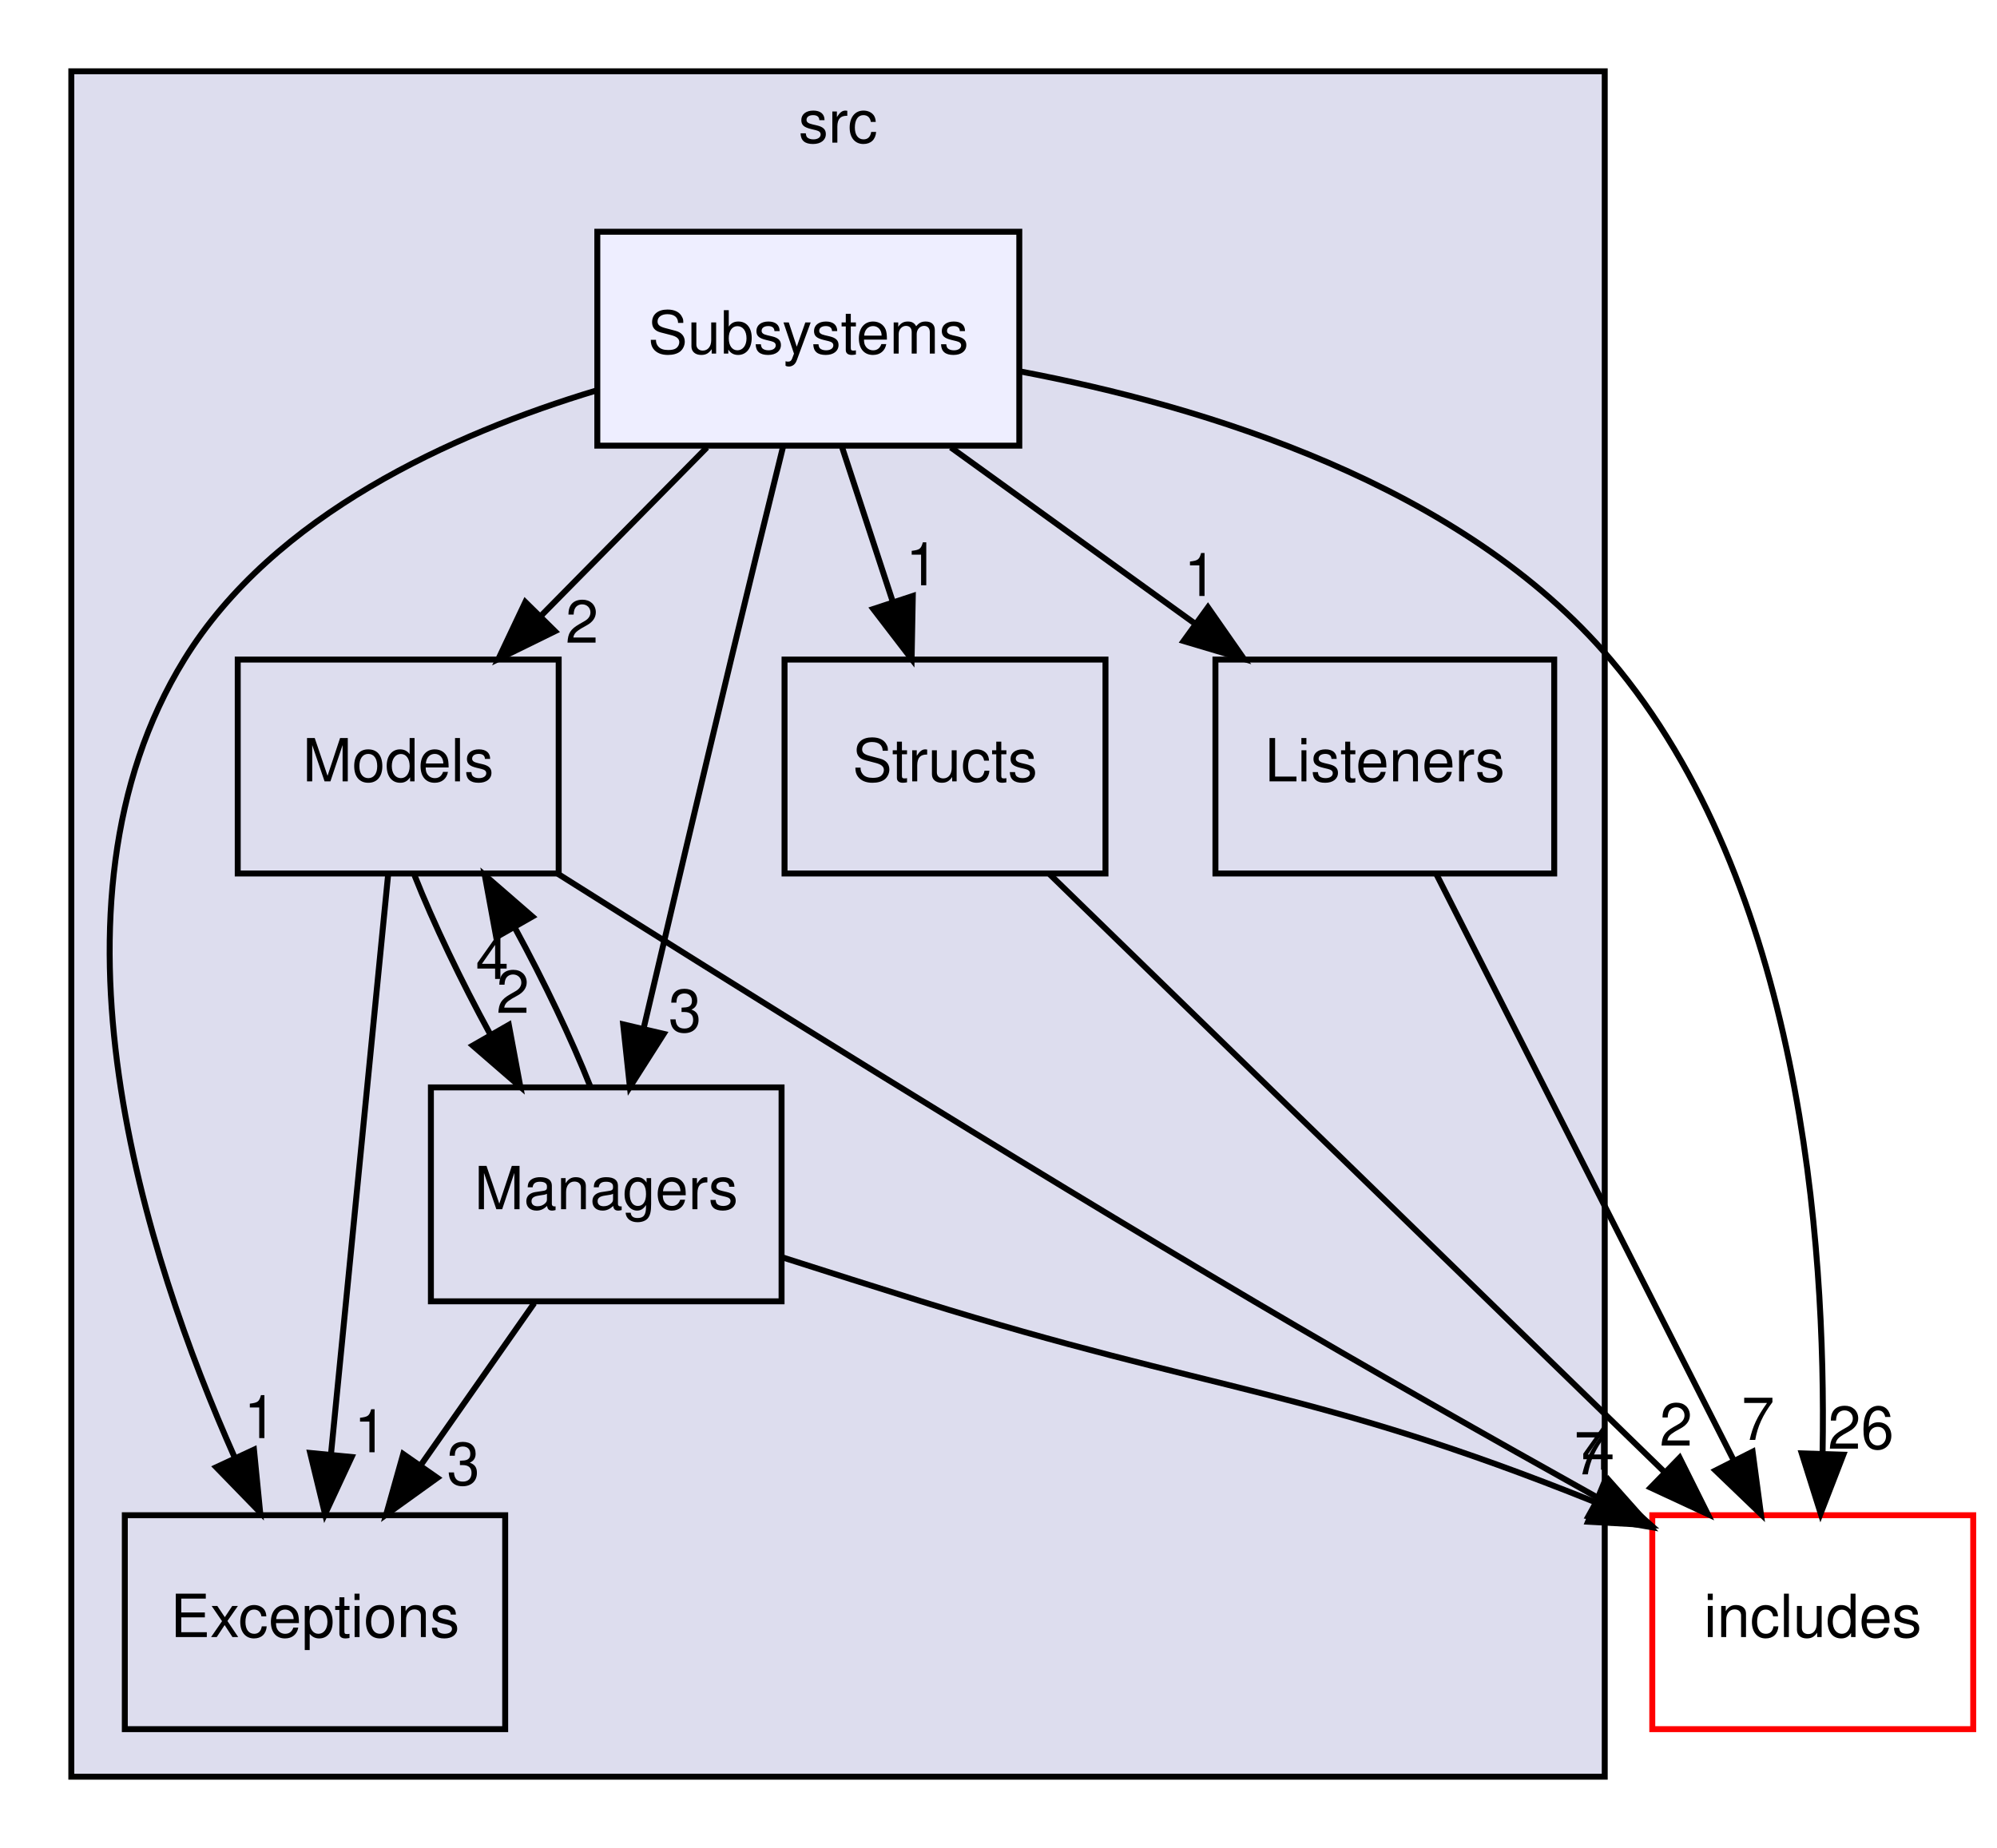
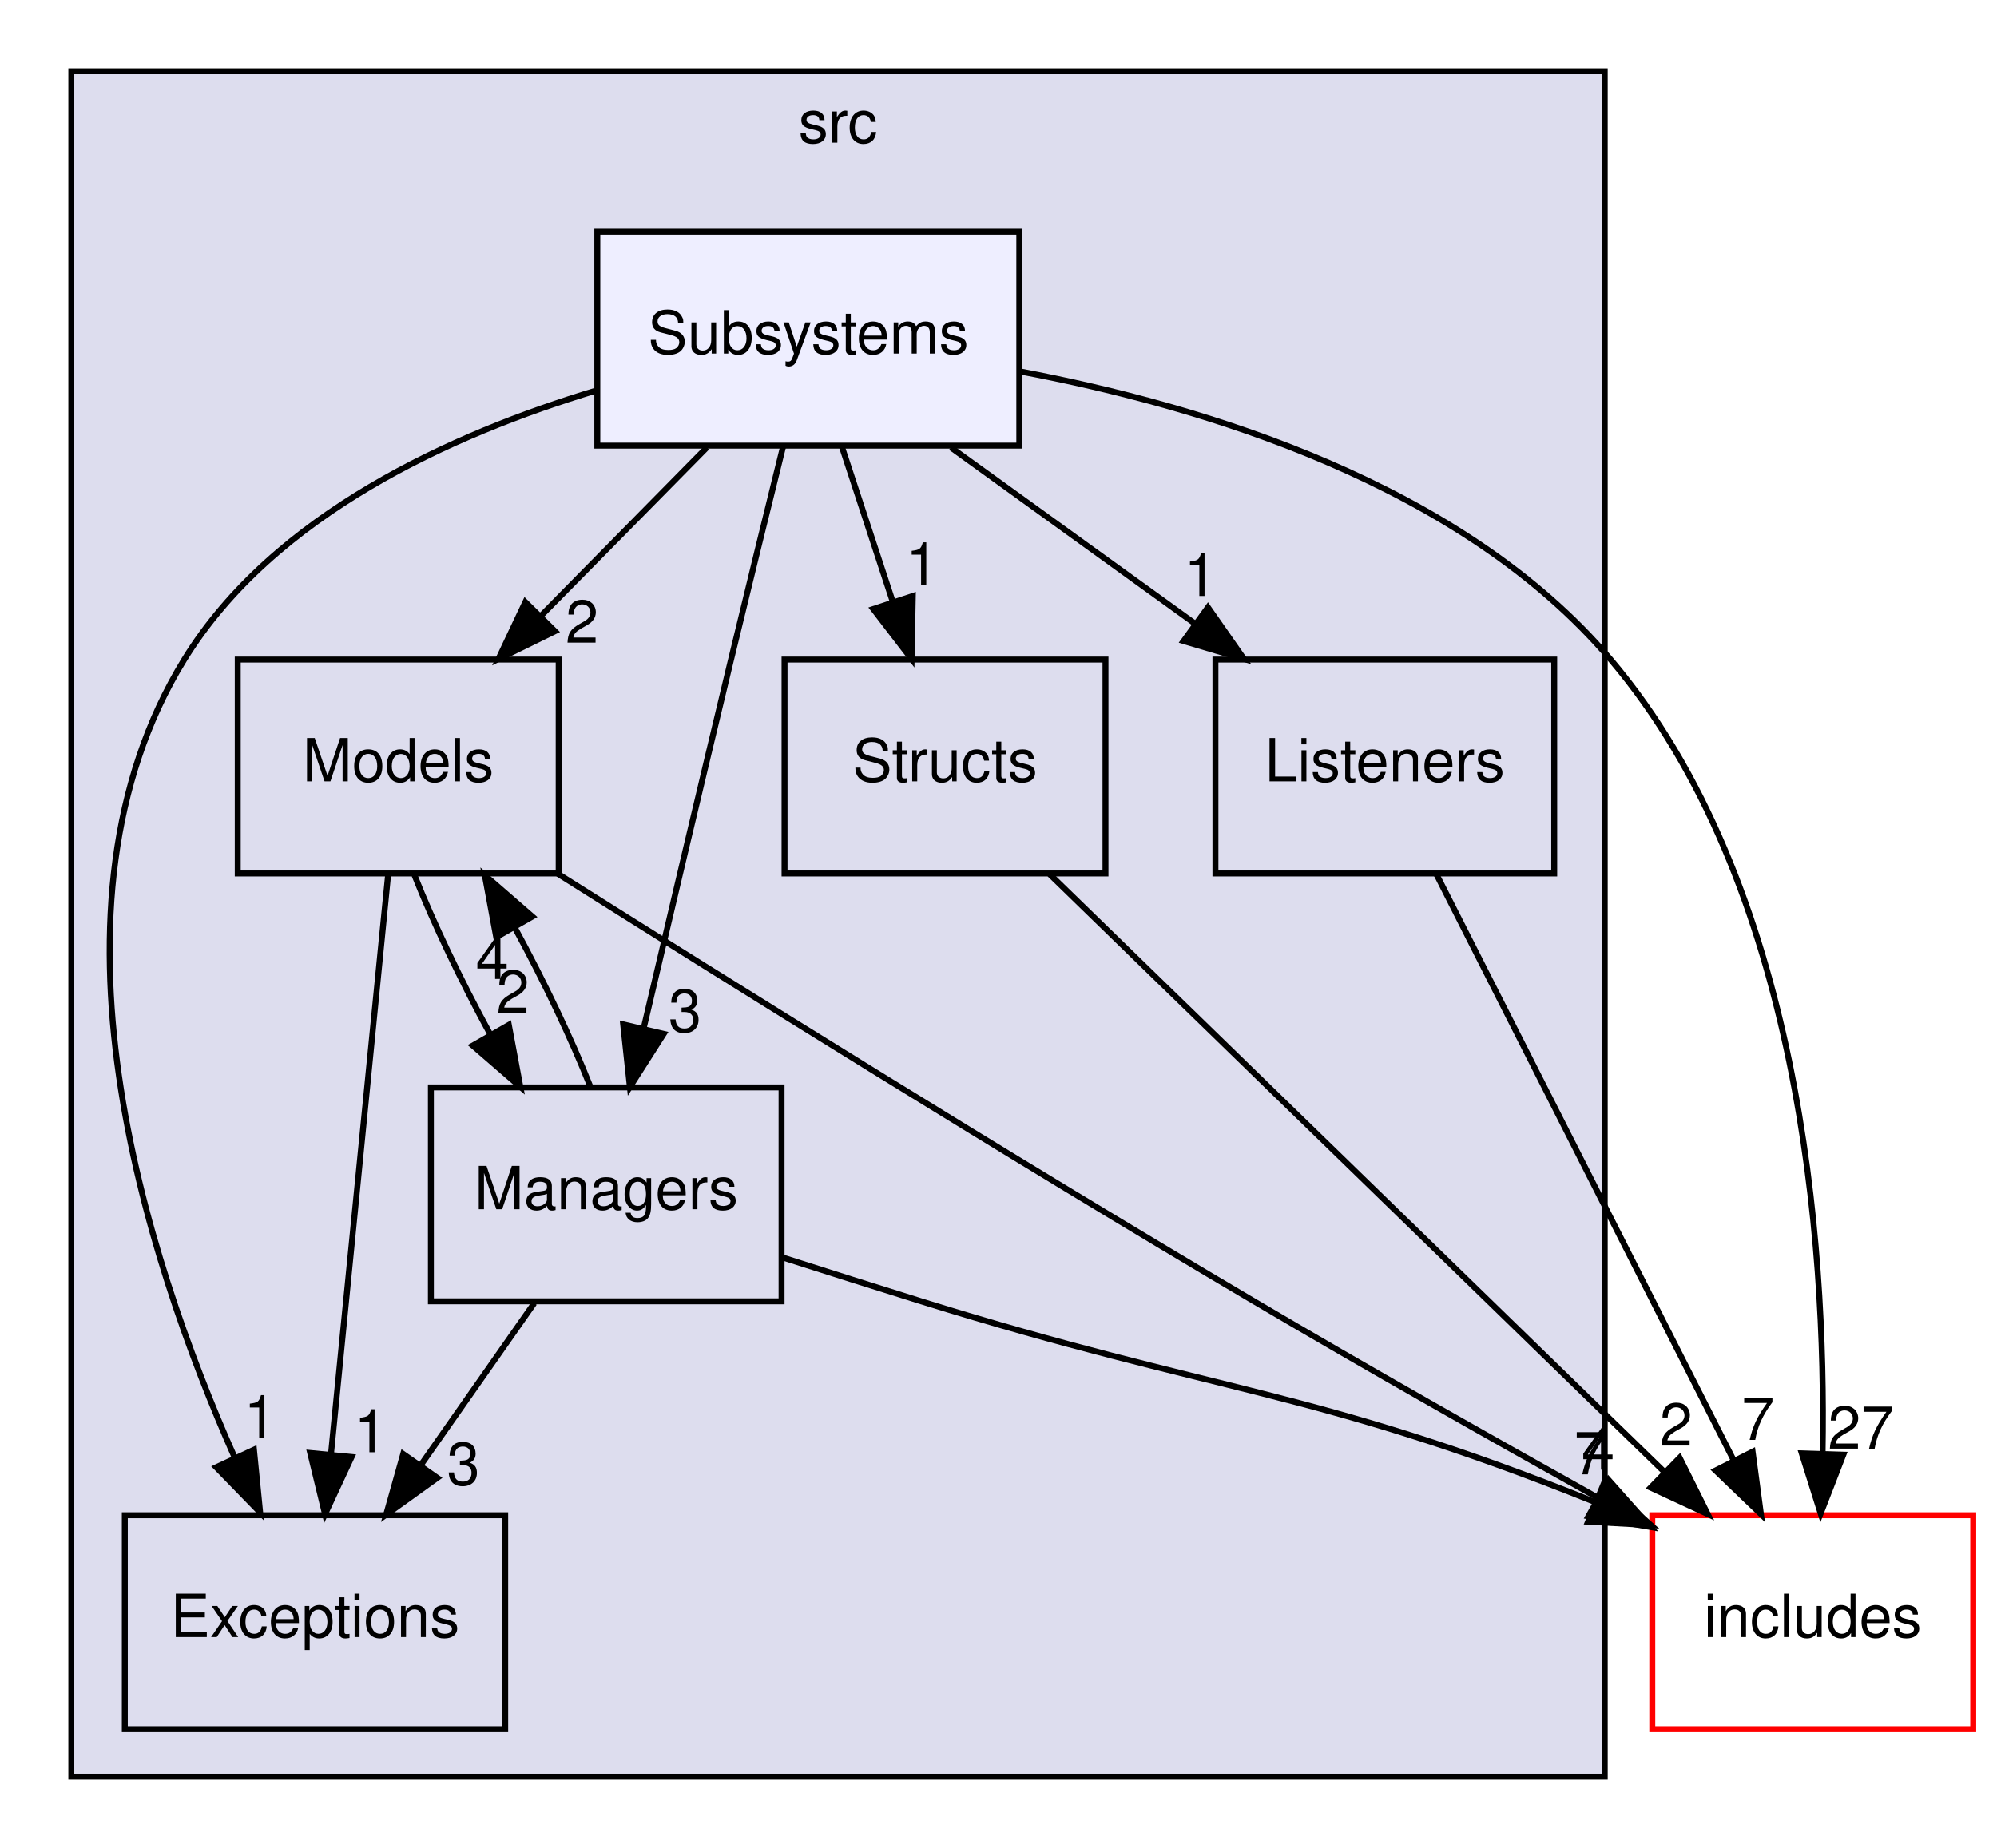
<svg xmlns="http://www.w3.org/2000/svg" xmlns:xlink="http://www.w3.org/1999/xlink" width="336pt" height="311pt" viewBox="0.00 0.00 336.00 311.00">
  <g id="graph0" class="graph" transform="scale(1 1) rotate(0) translate(4 307)">
    <g id="clust1" class="cluster">
      <g id="a_clust1">
        <a xlink:href="dir_68267d1309a1af8e8297ef4c3efbcdba.html" target="_top" xlink:title="src">
          <polygon fill="#ddddee" stroke="black" points="8,-8 8,-295 266,-295 266,-8 8,-8" />
          <text text-anchor="middle" x="137" y="-283" font-family="Helvetica,sans-Serif" font-size="10.00">src</text>
        </a>
      </g>
    </g>
    <g id="node1" class="node">
      <g id="a_node1">
        <a xlink:href="dir_146efcb14c269303f155f454755144b3.html" target="_top" xlink:title="Structs">
          <polygon fill="none" stroke="black" points="182,-196 128,-196 128,-160 182,-160 182,-196" />
          <text text-anchor="middle" x="155" y="-175.5" font-family="Helvetica,sans-Serif" font-size="10.00">Structs</text>
        </a>
      </g>
    </g>
    <g id="node7" class="node">
      <g id="a_node7">
        <a xlink:href="dir_09e761304027c904456130627fd4dcf5.html" target="_top" xlink:title="includes">
          <polygon fill="none" stroke="red" points="328,-52 274,-52 274,-16 328,-16 328,-52" />
          <text text-anchor="middle" x="301" y="-31.5" font-family="Helvetica,sans-Serif" font-size="10.00">includes</text>
        </a>
      </g>
    </g>
    <g id="edge2" class="edge">
      <path fill="none" stroke="black" d="M172.61,-159.87C198.37,-134.82 246.45,-88.05 275.91,-59.41" />
      <polygon fill="black" stroke="black" points="278.6,-61.67 283.33,-52.19 273.72,-56.65 278.6,-61.67" />
      <g id="a_edge2-headlabel">
        <a xlink:href="dir_000009_000000.html" target="_top" xlink:title="2">
          <text text-anchor="middle" x="278" y="-63.71" font-family="Helvetica,sans-Serif" font-size="10.00">2</text>
        </a>
      </g>
    </g>
    <g id="node2" class="node">
      <g id="a_node2">
        <a xlink:href="dir_36df885461d6bd14211edf06510d126c.html" target="_top" xlink:title="Models">
          <polygon fill="none" stroke="black" points="90,-196 36,-196 36,-160 90,-160 90,-196" />
          <text text-anchor="middle" x="63" y="-175.5" font-family="Helvetica,sans-Serif" font-size="10.00">Models</text>
        </a>
      </g>
    </g>
    <g id="node3" class="node">
      <g id="a_node3">
        <a xlink:href="dir_6bd92bd93c0d5d9980919215b46f20a3.html" target="_top" xlink:title="Exceptions">
          <polygon fill="none" stroke="black" points="81,-52 17,-52 17,-16 81,-16 81,-52" />
          <text text-anchor="middle" x="49" y="-31.5" font-family="Helvetica,sans-Serif" font-size="10.00">Exceptions</text>
        </a>
      </g>
    </g>
    <g id="edge13" class="edge">
      <path fill="none" stroke="black" d="M61.31,-159.87C58.93,-135.67 54.54,-91.21 51.7,-62.39" />
      <polygon fill="black" stroke="black" points="55.16,-61.8 50.69,-52.19 48.19,-62.48 55.16,-61.8" />
      <g id="a_edge13-headlabel">
        <a xlink:href="dir_000008_000005.html" target="_top" xlink:title="1">
          <text text-anchor="middle" x="58.34" y="-62.6" font-family="Helvetica,sans-Serif" font-size="10.00">1</text>
        </a>
      </g>
    </g>
    <g id="node5" class="node">
      <g id="a_node5">
        <a xlink:href="dir_d71c2fe00ed3b147a8f961a1bf80b6a4.html" target="_top" xlink:title="Managers">
          <polygon fill="none" stroke="black" points="127.5,-124 68.5,-124 68.5,-88 127.5,-88 127.5,-124" />
          <text text-anchor="middle" x="98" y="-103.5" font-family="Helvetica,sans-Serif" font-size="10.00">Managers</text>
        </a>
      </g>
    </g>
    <g id="edge14" class="edge">
      <path fill="none" stroke="black" d="M65.74,-159.7C68.93,-151.64 73.6,-141.89 78.46,-132.98" />
      <polygon fill="black" stroke="black" points="81.61,-134.52 83.55,-124.1 75.54,-131.04 81.61,-134.52" />
      <g id="a_edge14-headlabel">
        <a xlink:href="dir_000008_000007.html" target="_top" xlink:title="2">
          <text text-anchor="middle" x="82.29" y="-136.55" font-family="Helvetica,sans-Serif" font-size="10.00">2</text>
        </a>
      </g>
    </g>
    <g id="edge12" class="edge">
      <path fill="none" stroke="black" d="M89.87,-159.94C118.65,-141.78 165.75,-112.36 207,-88 225.96,-76.8 247.32,-64.72 264.88,-54.92" />
      <polygon fill="black" stroke="black" points="266.65,-57.94 273.69,-50.02 263.25,-51.82 266.65,-57.94" />
      <g id="a_edge12-headlabel">
        <a xlink:href="dir_000008_000000.html" target="_top" xlink:title="4">
          <text text-anchor="middle" x="264.89" y="-59.67" font-family="Helvetica,sans-Serif" font-size="10.00">4</text>
        </a>
      </g>
    </g>
    <g id="node4" class="node">
      <g id="a_node4">
        <a xlink:href="dir_9abb3c88ff8fa0627e3c7214f1ab5523.html" target="_top" xlink:title="Listeners">
          <polygon fill="none" stroke="black" points="257.5,-196 200.5,-196 200.5,-160 257.5,-160 257.5,-196" />
          <text text-anchor="middle" x="229" y="-175.5" font-family="Helvetica,sans-Serif" font-size="10.00">Listeners</text>
        </a>
      </g>
    </g>
    <g id="edge1" class="edge">
      <path fill="none" stroke="black" d="M237.68,-159.87C250.12,-135.35 273.1,-90.03 287.69,-61.26" />
      <polygon fill="black" stroke="black" points="290.88,-62.69 292.28,-52.19 284.64,-59.53 290.88,-62.69" />
      <g id="a_edge1-headlabel">
        <a xlink:href="dir_000006_000000.html" target="_top" xlink:title="7">
          <text text-anchor="middle" x="291.79" y="-64.68" font-family="Helvetica,sans-Serif" font-size="10.00">7</text>
        </a>
      </g>
    </g>
    <g id="edge4" class="edge">
      <path fill="none" stroke="black" d="M95.34,-124.1C92.17,-132.13 87.52,-141.87 82.66,-150.8" />
      <polygon fill="black" stroke="black" points="79.49,-149.28 77.57,-159.7 85.57,-152.75 79.49,-149.28" />
      <g id="a_edge4-headlabel">
        <a xlink:href="dir_000007_000008.html" target="_top" xlink:title="4">
          <text text-anchor="middle" x="78.82" y="-142.25" font-family="Helvetica,sans-Serif" font-size="10.00">4</text>
        </a>
      </g>
    </g>
    <g id="edge5" class="edge">
      <path fill="none" stroke="black" d="M85.89,-87.7C80.13,-79.47 73.14,-69.48 66.79,-60.42" />
      <polygon fill="black" stroke="black" points="69.58,-58.29 60.97,-52.1 63.84,-62.3 69.58,-58.29" />
      <g id="a_edge5-headlabel">
        <a xlink:href="dir_000007_000005.html" target="_top" xlink:title="3">
          <text text-anchor="middle" x="73.96" y="-57.11" font-family="Helvetica,sans-Serif" font-size="10.00">3</text>
        </a>
      </g>
    </g>
    <g id="edge3" class="edge">
      <path fill="none" stroke="black" d="M127.69,-95.38C135.28,-92.95 143.44,-90.36 151,-88 200.56,-72.56 217.07,-73.24 264.25,-54.26" />
      <polygon fill="black" stroke="black" points="265.86,-57.38 273.77,-50.33 263.19,-50.91 265.86,-57.38" />
      <g id="a_edge3-headlabel">
        <a xlink:href="dir_000007_000000.html" target="_top" xlink:title="7">
          <text text-anchor="middle" x="263.62" y="-58.88" font-family="Helvetica,sans-Serif" font-size="10.00">7</text>
        </a>
      </g>
    </g>
    <g id="node6" class="node">
      <g id="a_node6">
        <a xlink:href="dir_ed68644c5c891dd73f5144e8c8bef534.html" target="_top" xlink:title="Subsystems">
          <polygon fill="#eeeeff" stroke="black" points="167.5,-268 96.5,-268 96.5,-232 167.5,-232 167.5,-268" />
          <text text-anchor="middle" x="132" y="-247.5" font-family="Helvetica,sans-Serif" font-size="10.00">Subsystems</text>
        </a>
      </g>
    </g>
    <g id="edge7" class="edge">
      <path fill="none" stroke="black" d="M137.69,-231.7C140.25,-223.9 143.33,-214.51 146.18,-205.83" />
      <polygon fill="black" stroke="black" points="149.58,-206.7 149.38,-196.1 142.93,-204.51 149.58,-206.7" />
      <g id="a_edge7-headlabel">
        <a xlink:href="dir_000010_000009.html" target="_top" xlink:title="1">
          <text text-anchor="middle" x="151.16" y="-208.5" font-family="Helvetica,sans-Serif" font-size="10.00">1</text>
        </a>
      </g>
    </g>
    <g id="edge8" class="edge">
      <path fill="none" stroke="black" d="M114.94,-231.7C106.5,-223.14 96.18,-212.66 86.96,-203.3" />
      <polygon fill="black" stroke="black" points="89.37,-200.77 79.86,-196.1 84.39,-205.68 89.37,-200.77" />
      <g id="a_edge8-headlabel">
        <a xlink:href="dir_000010_000008.html" target="_top" xlink:title="2">
          <text text-anchor="middle" x="93.92" y="-198.84" font-family="Helvetica,sans-Serif" font-size="10.00">2</text>
        </a>
      </g>
    </g>
    <g id="edge9" class="edge">
      <path fill="none" stroke="black" d="M96.35,-241.29C72.2,-234.01 42.04,-220.43 27,-196 1.43,-154.45 20.44,-95.57 35.48,-61.73" />
      <polygon fill="black" stroke="black" points="38.73,-63.03 39.77,-52.48 32.38,-60.08 38.73,-63.03" />
      <g id="a_edge9-headlabel">
        <a xlink:href="dir_000010_000005.html" target="_top" xlink:title="1">
          <text text-anchor="middle" x="39.8" y="-64.98" font-family="Helvetica,sans-Serif" font-size="10.00">1</text>
        </a>
      </g>
    </g>
    <g id="edge10" class="edge">
      <path fill="none" stroke="black" d="M155.98,-231.7C168.31,-222.8 183.52,-211.82 196.85,-202.2" />
      <polygon fill="black" stroke="black" points="199.24,-204.79 205.3,-196.1 195.14,-199.12 199.24,-204.79" />
      <g id="a_edge10-headlabel">
        <a xlink:href="dir_000010_000006.html" target="_top" xlink:title="1">
          <text text-anchor="middle" x="197.98" y="-206.7" font-family="Helvetica,sans-Serif" font-size="10.00">1</text>
        </a>
      </g>
    </g>
    <g id="edge11" class="edge">
      <path fill="none" stroke="black" d="M127.75,-231.82C125.19,-221.45 121.88,-207.97 119,-196 114.02,-175.29 108.49,-151.85 104.36,-134.22" />
      <polygon fill="black" stroke="black" points="107.67,-133.01 101.98,-124.07 100.85,-134.61 107.67,-133.01" />
      <g id="a_edge11-headlabel">
        <a xlink:href="dir_000010_000007.html" target="_top" xlink:title="3">
          <text text-anchor="middle" x="111.25" y="-133.36" font-family="Helvetica,sans-Serif" font-size="10.00">3</text>
        </a>
      </g>
    </g>
    <g id="edge6" class="edge">
      <path fill="none" stroke="black" d="M167.59,-244.5C198.47,-238.68 242.03,-225.5 267,-196 298.98,-158.22 303.24,-97.84 302.66,-62.75" />
      <polygon fill="black" stroke="black" points="306.15,-62.19 302.33,-52.31 299.15,-62.41 306.15,-62.19" />
      <g id="a_edge6-headlabel">
-         <a xlink:href="dir_000010_000000.html" target="_top" xlink:title="26">
-           <text text-anchor="middle" x="309.1" y="-63.19" font-family="Helvetica,sans-Serif" font-size="10.00">26</text>
+         <a xlink:href="dir_000010_000000.html" target="_top" xlink:title="27">
+           <text text-anchor="middle" x="309.1" y="-63.19" font-family="Helvetica,sans-Serif" font-size="10.00">27</text>
        </a>
      </g>
    </g>
  </g>
</svg>
